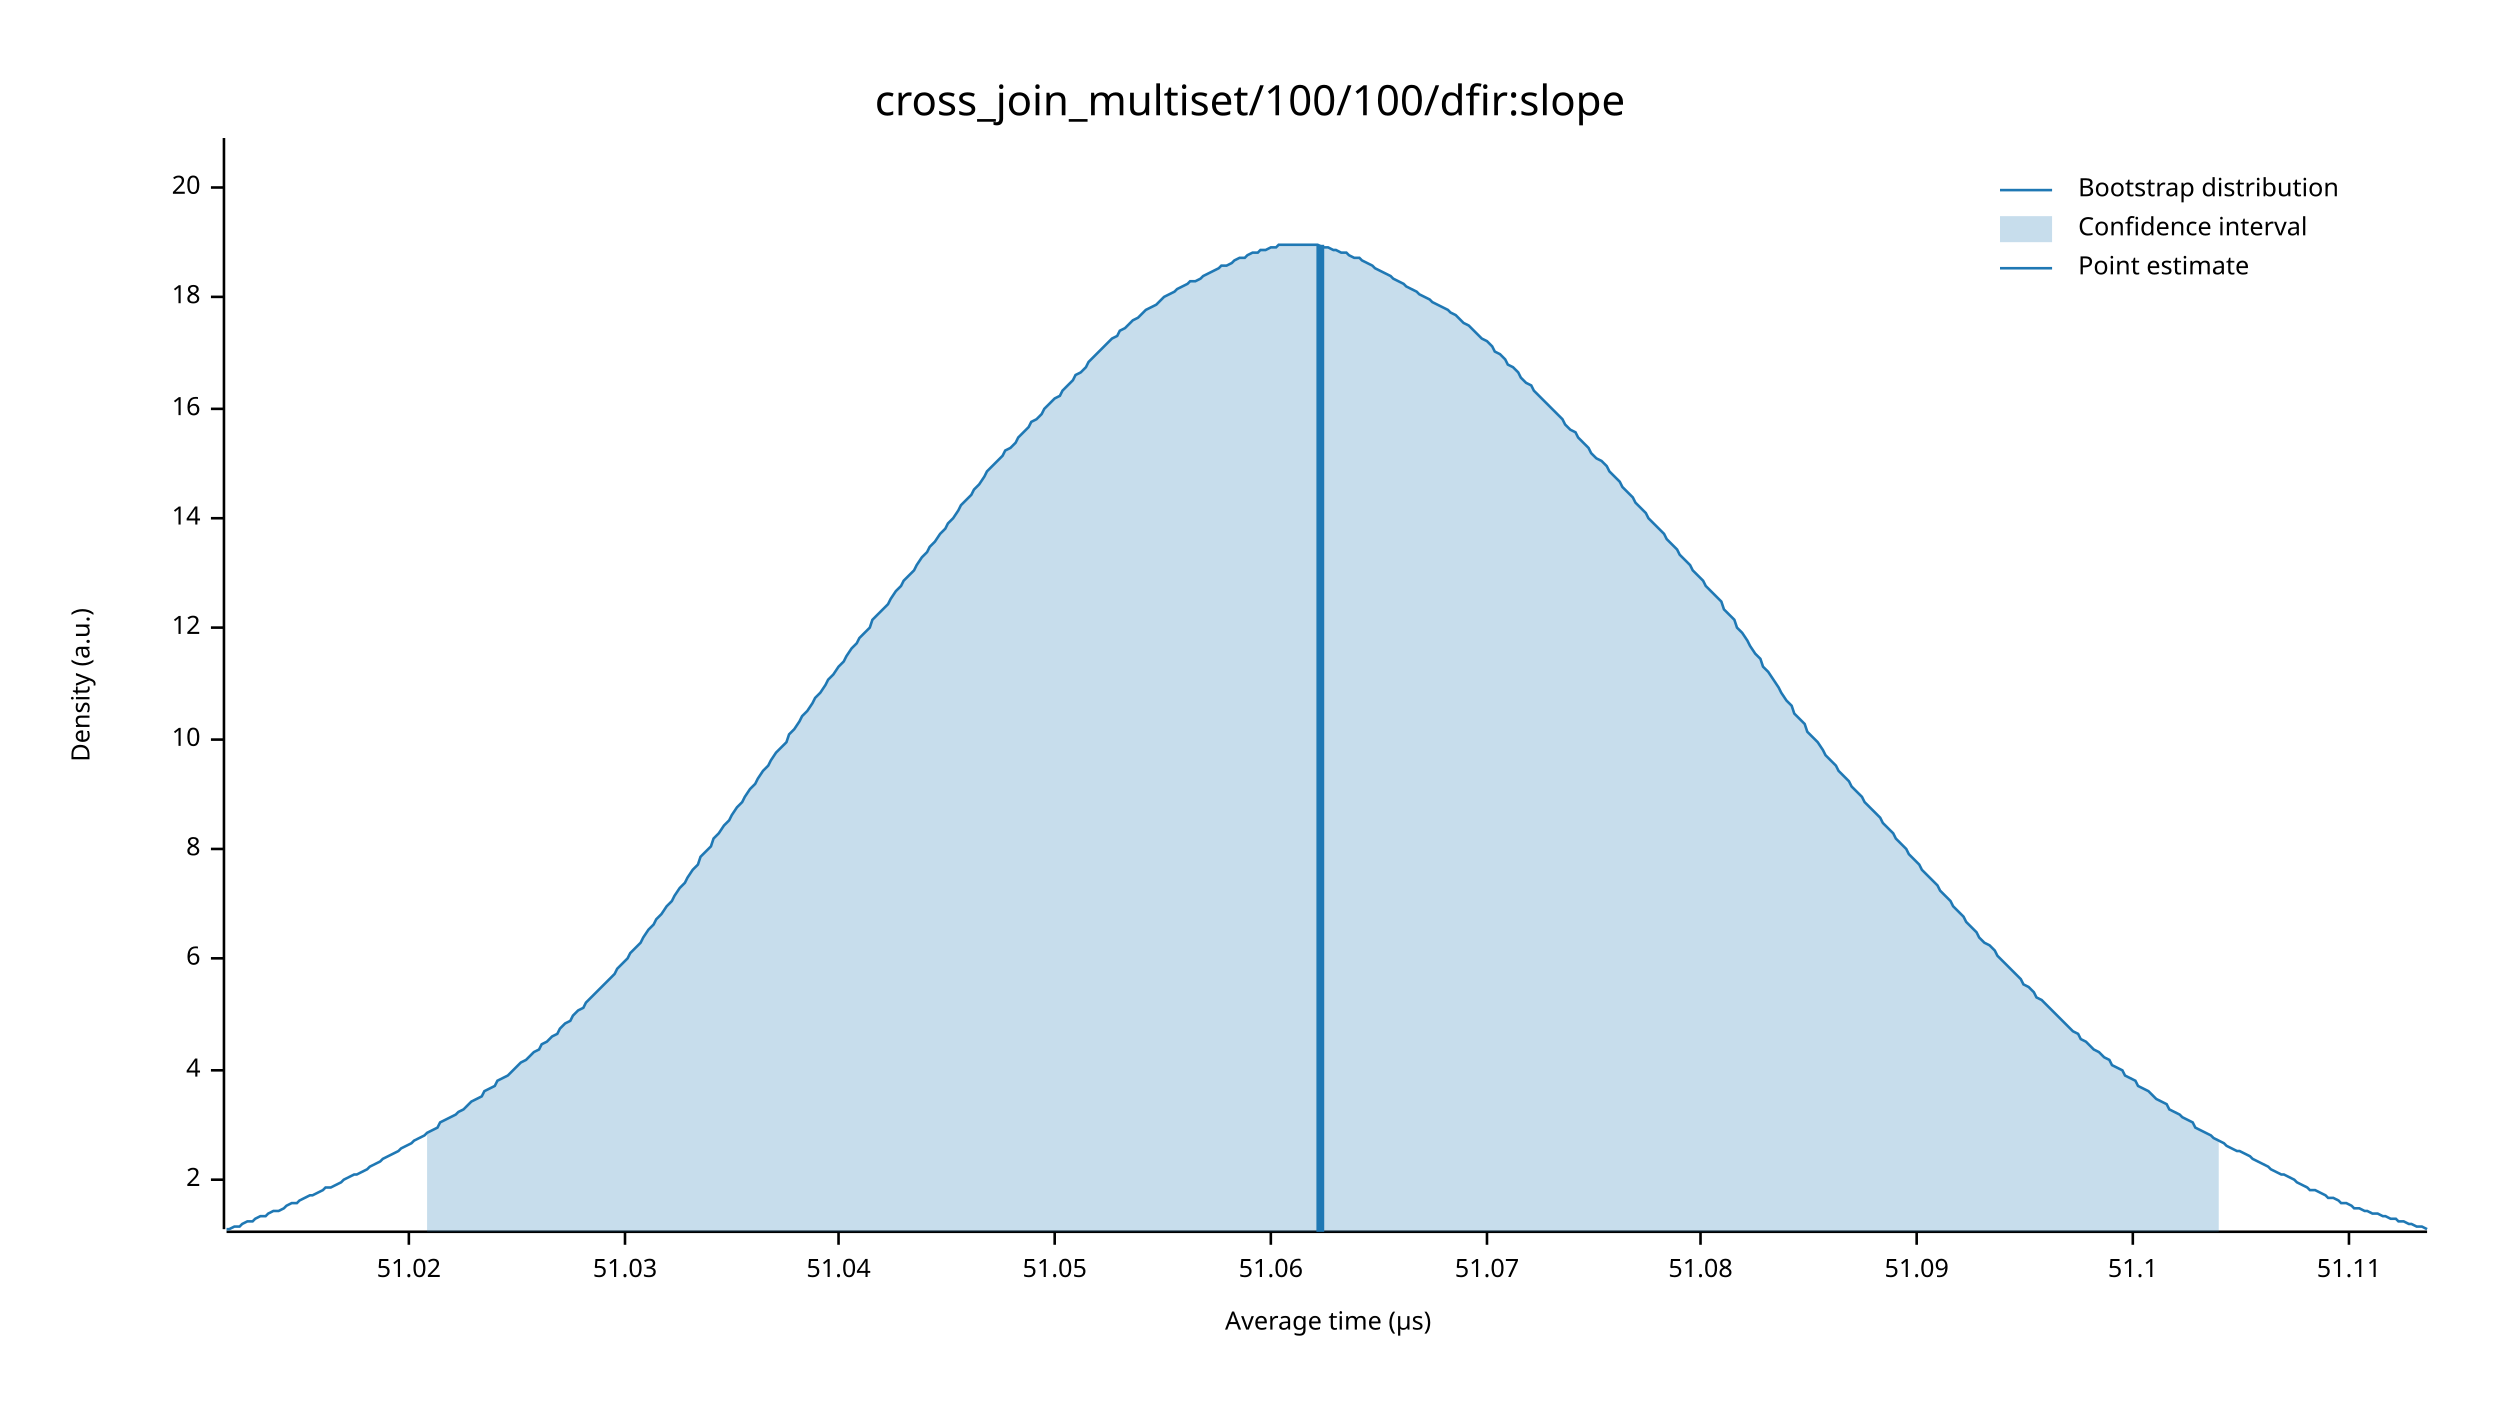
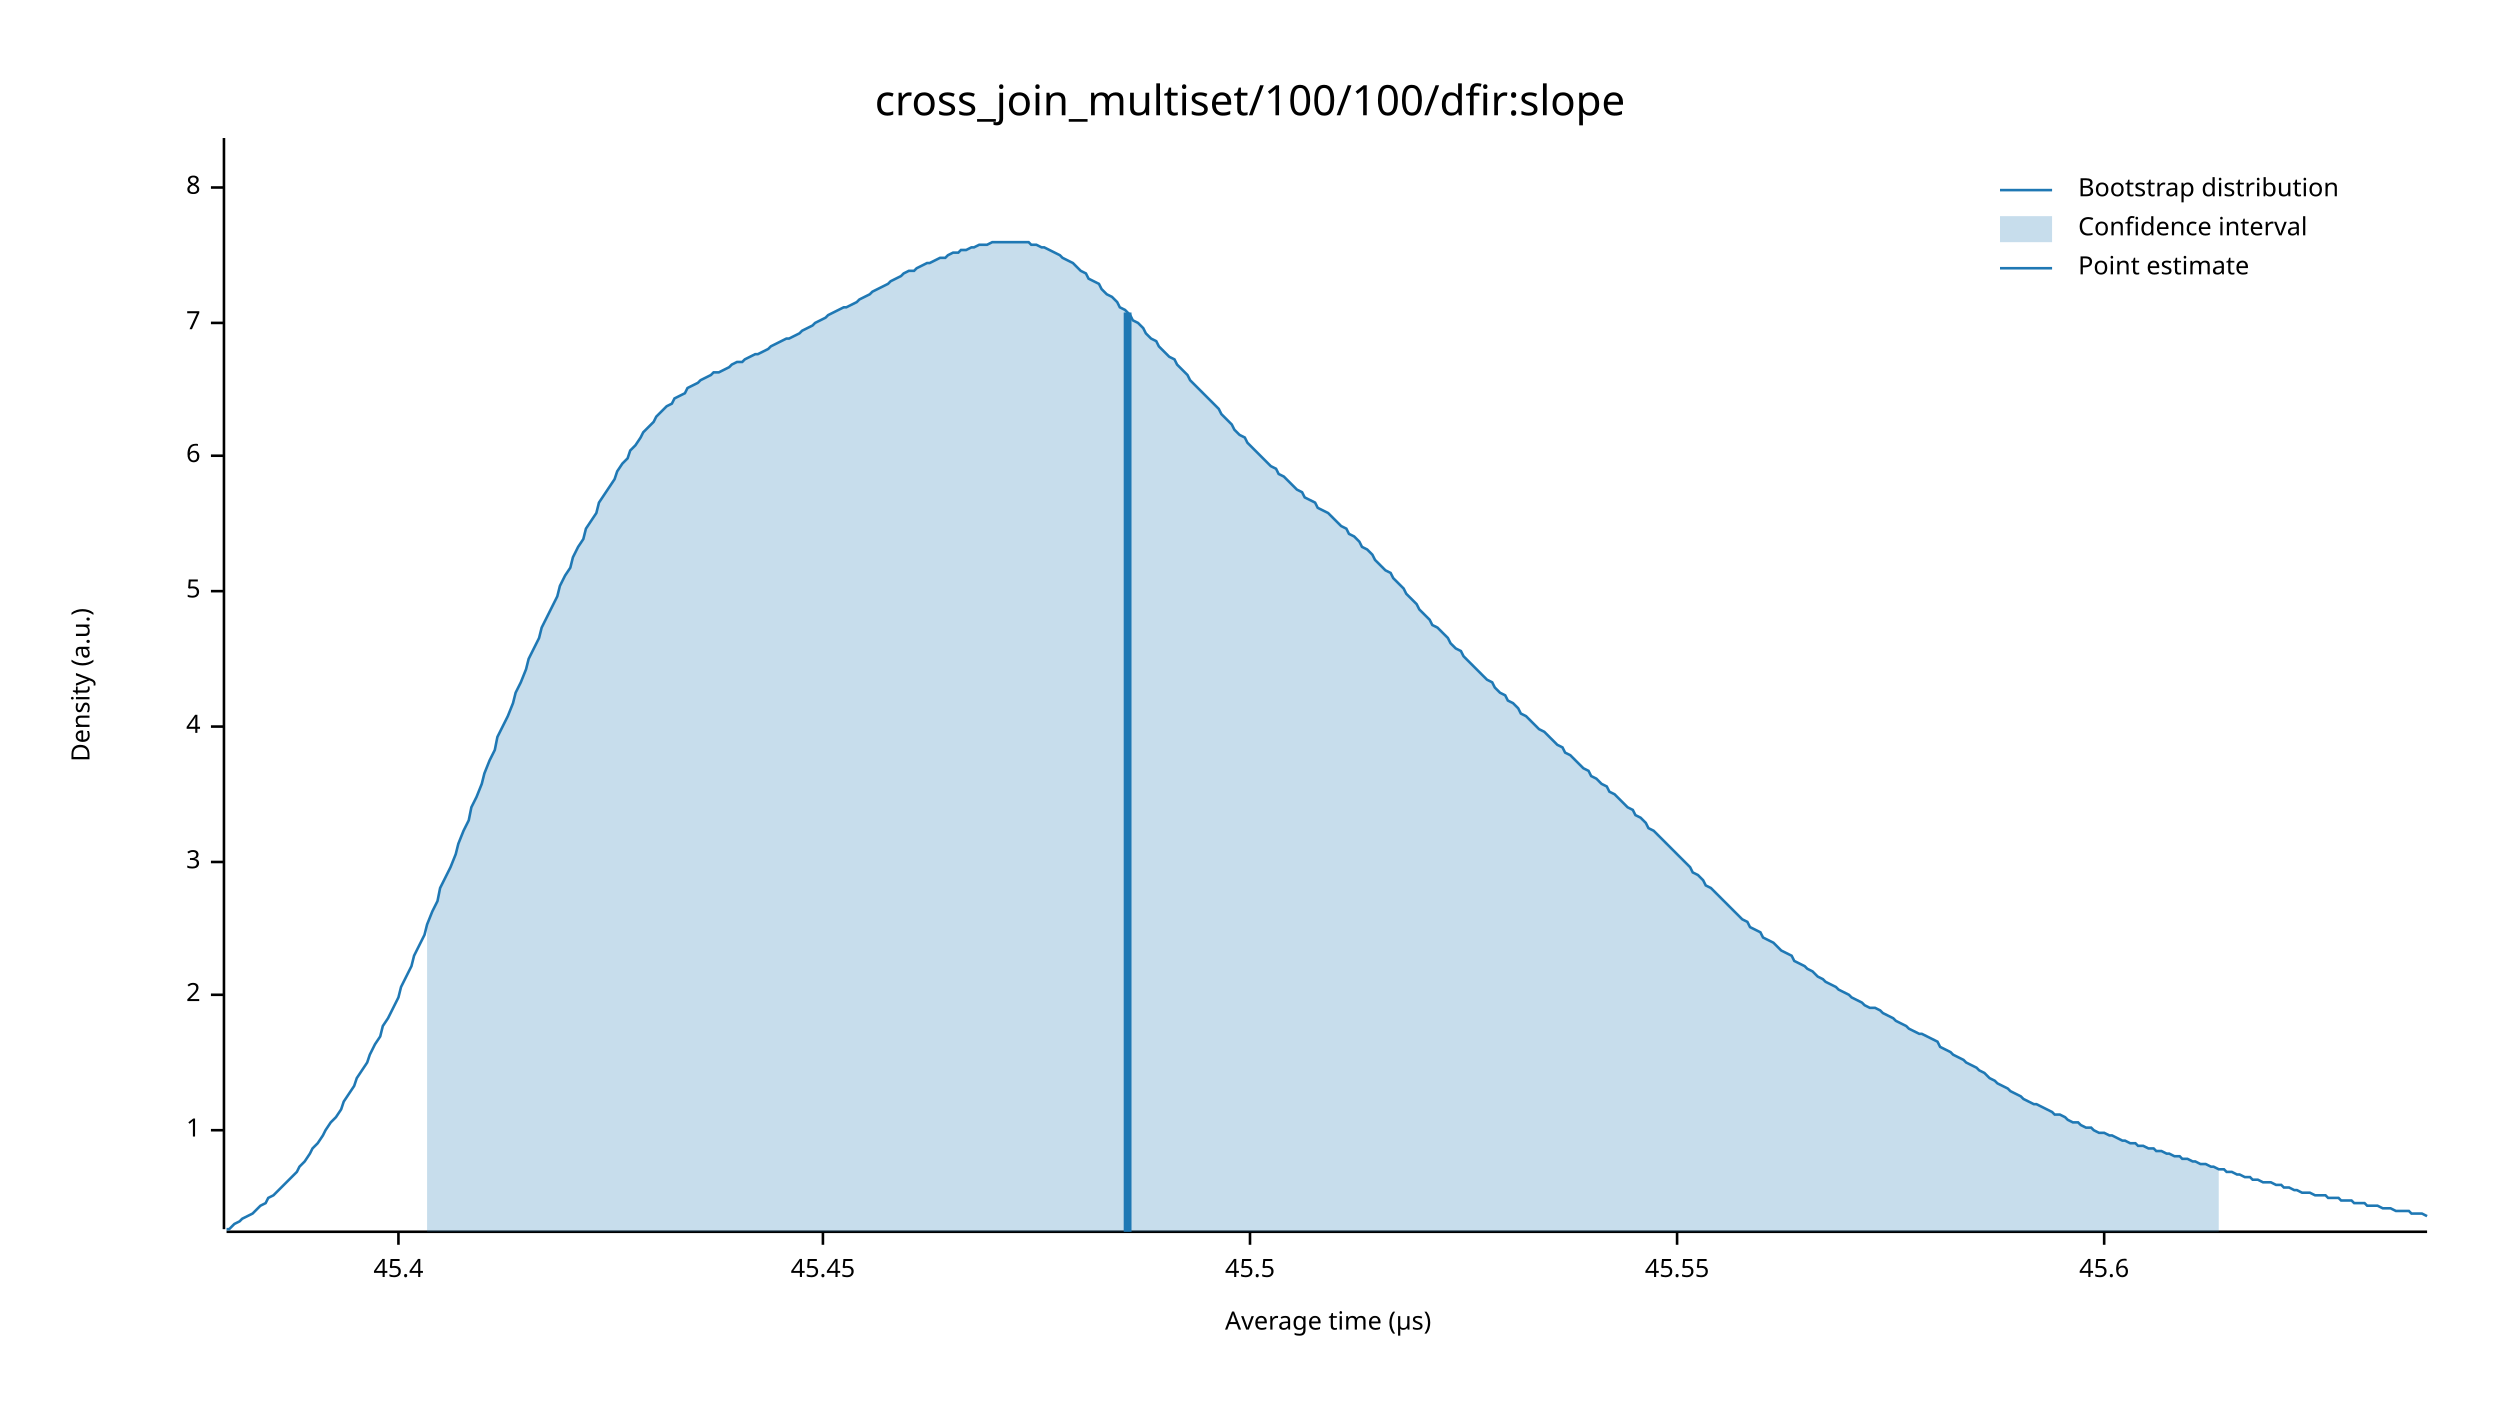
<svg xmlns="http://www.w3.org/2000/svg" width="960" height="540" viewBox="0 0 960 540">
  <text x="480" y="32" dy="0.76em" text-anchor="middle" font-family="sans-serif" font-size="16.129" opacity="1" fill="#000000">
cross_join_multiset/100/100/dfir:slope
</text>
  <text x="27" y="263" dy="0.76em" text-anchor="middle" font-family="sans-serif" font-size="9.677" opacity="1" fill="#000000" transform="rotate(270, 27, 263)">
Density (a.u.)
</text>
  <text x="510" y="513" dy="-0.5ex" text-anchor="middle" font-family="sans-serif" font-size="9.677" opacity="1" fill="#000000">
Average time (µs)
</text>
  <polyline fill="none" opacity="1" stroke="#000000" stroke-width="1" points="86,53 86,472 " />
-   <text x="77" y="453" dy="0.5ex" text-anchor="end" font-family="sans-serif" font-size="9.677" opacity="1" fill="#000000">
+   <text x="77" y="434" dy="0.5ex" text-anchor="end" font-family="sans-serif" font-size="9.677" opacity="1" fill="#000000">
+ 1
+ </text>
+   <polyline fill="none" opacity="1" stroke="#000000" stroke-width="1" points="81,434 86,434 " />
+   <text x="77" y="382" dy="0.5ex" text-anchor="end" font-family="sans-serif" font-size="9.677" opacity="1" fill="#000000">
2
</text>
-   <polyline fill="none" opacity="1" stroke="#000000" stroke-width="1" points="81,453 86,453 " />
-   <text x="77" y="411" dy="0.5ex" text-anchor="end" font-family="sans-serif" font-size="9.677" opacity="1" fill="#000000">
+   <polyline fill="none" opacity="1" stroke="#000000" stroke-width="1" points="81,382 86,382 " />
+   <text x="77" y="331" dy="0.5ex" text-anchor="end" font-family="sans-serif" font-size="9.677" opacity="1" fill="#000000">
+ 3
+ </text>
+   <polyline fill="none" opacity="1" stroke="#000000" stroke-width="1" points="81,331 86,331 " />
+   <text x="77" y="279" dy="0.5ex" text-anchor="end" font-family="sans-serif" font-size="9.677" opacity="1" fill="#000000">
4
</text>
-   <polyline fill="none" opacity="1" stroke="#000000" stroke-width="1" points="81,411 86,411 " />
-   <text x="77" y="368" dy="0.5ex" text-anchor="end" font-family="sans-serif" font-size="9.677" opacity="1" fill="#000000">
+   <polyline fill="none" opacity="1" stroke="#000000" stroke-width="1" points="81,279 86,279 " />
+   <text x="77" y="227" dy="0.5ex" text-anchor="end" font-family="sans-serif" font-size="9.677" opacity="1" fill="#000000">
+ 5
+ </text>
+   <polyline fill="none" opacity="1" stroke="#000000" stroke-width="1" points="81,227 86,227 " />
+   <text x="77" y="175" dy="0.5ex" text-anchor="end" font-family="sans-serif" font-size="9.677" opacity="1" fill="#000000">
6
</text>
-   <polyline fill="none" opacity="1" stroke="#000000" stroke-width="1" points="81,368 86,368 " />
-   <text x="77" y="326" dy="0.5ex" text-anchor="end" font-family="sans-serif" font-size="9.677" opacity="1" fill="#000000">
+   <polyline fill="none" opacity="1" stroke="#000000" stroke-width="1" points="81,175 86,175 " />
+   <text x="77" y="124" dy="0.5ex" text-anchor="end" font-family="sans-serif" font-size="9.677" opacity="1" fill="#000000">
+ 7
+ </text>
+   <polyline fill="none" opacity="1" stroke="#000000" stroke-width="1" points="81,124 86,124 " />
+   <text x="77" y="72" dy="0.5ex" text-anchor="end" font-family="sans-serif" font-size="9.677" opacity="1" fill="#000000">
8
- </text>
-   <polyline fill="none" opacity="1" stroke="#000000" stroke-width="1" points="81,326 86,326 " />
-   <text x="77" y="284" dy="0.5ex" text-anchor="end" font-family="sans-serif" font-size="9.677" opacity="1" fill="#000000">
- 10
- </text>
-   <polyline fill="none" opacity="1" stroke="#000000" stroke-width="1" points="81,284 86,284 " />
-   <text x="77" y="241" dy="0.5ex" text-anchor="end" font-family="sans-serif" font-size="9.677" opacity="1" fill="#000000">
- 12
- </text>
-   <polyline fill="none" opacity="1" stroke="#000000" stroke-width="1" points="81,241 86,241 " />
-   <text x="77" y="199" dy="0.5ex" text-anchor="end" font-family="sans-serif" font-size="9.677" opacity="1" fill="#000000">
- 14
- </text>
-   <polyline fill="none" opacity="1" stroke="#000000" stroke-width="1" points="81,199 86,199 " />
-   <text x="77" y="157" dy="0.5ex" text-anchor="end" font-family="sans-serif" font-size="9.677" opacity="1" fill="#000000">
- 16
- </text>
-   <polyline fill="none" opacity="1" stroke="#000000" stroke-width="1" points="81,157 86,157 " />
-   <text x="77" y="114" dy="0.5ex" text-anchor="end" font-family="sans-serif" font-size="9.677" opacity="1" fill="#000000">
- 18
- </text>
-   <polyline fill="none" opacity="1" stroke="#000000" stroke-width="1" points="81,114 86,114 " />
-   <text x="77" y="72" dy="0.5ex" text-anchor="end" font-family="sans-serif" font-size="9.677" opacity="1" fill="#000000">
- 20
</text>
  <polyline fill="none" opacity="1" stroke="#000000" stroke-width="1" points="81,72 86,72 " />
  <polyline fill="none" opacity="1" stroke="#000000" stroke-width="1" points="87,473 932,473 " />
-   <text x="157" y="483" dy="0.76em" text-anchor="middle" font-family="sans-serif" font-size="9.677" opacity="1" fill="#000000">
- 51.02
+   <text x="153" y="483" dy="0.76em" text-anchor="middle" font-family="sans-serif" font-size="9.677" opacity="1" fill="#000000">
+ 45.4
</text>
-   <polyline fill="none" opacity="1" stroke="#000000" stroke-width="1" points="157,473 157,478 " />
-   <text x="240" y="483" dy="0.76em" text-anchor="middle" font-family="sans-serif" font-size="9.677" opacity="1" fill="#000000">
- 51.03
+   <polyline fill="none" opacity="1" stroke="#000000" stroke-width="1" points="153,473 153,478 " />
+   <text x="316" y="483" dy="0.76em" text-anchor="middle" font-family="sans-serif" font-size="9.677" opacity="1" fill="#000000">
+ 45.45
</text>
-   <polyline fill="none" opacity="1" stroke="#000000" stroke-width="1" points="240,473 240,478 " />
-   <text x="322" y="483" dy="0.76em" text-anchor="middle" font-family="sans-serif" font-size="9.677" opacity="1" fill="#000000">
- 51.04
+   <polyline fill="none" opacity="1" stroke="#000000" stroke-width="1" points="316,473 316,478 " />
+   <text x="480" y="483" dy="0.76em" text-anchor="middle" font-family="sans-serif" font-size="9.677" opacity="1" fill="#000000">
+ 45.5
</text>
-   <polyline fill="none" opacity="1" stroke="#000000" stroke-width="1" points="322,473 322,478 " />
-   <text x="405" y="483" dy="0.76em" text-anchor="middle" font-family="sans-serif" font-size="9.677" opacity="1" fill="#000000">
- 51.05
+   <polyline fill="none" opacity="1" stroke="#000000" stroke-width="1" points="480,473 480,478 " />
+   <text x="644" y="483" dy="0.76em" text-anchor="middle" font-family="sans-serif" font-size="9.677" opacity="1" fill="#000000">
+ 45.55
</text>
-   <polyline fill="none" opacity="1" stroke="#000000" stroke-width="1" points="405,473 405,478 " />
-   <text x="488" y="483" dy="0.76em" text-anchor="middle" font-family="sans-serif" font-size="9.677" opacity="1" fill="#000000">
- 51.06
+   <polyline fill="none" opacity="1" stroke="#000000" stroke-width="1" points="644,473 644,478 " />
+   <text x="808" y="483" dy="0.76em" text-anchor="middle" font-family="sans-serif" font-size="9.677" opacity="1" fill="#000000">
+ 45.6
</text>
-   <polyline fill="none" opacity="1" stroke="#000000" stroke-width="1" points="488,473 488,478 " />
-   <text x="571" y="483" dy="0.76em" text-anchor="middle" font-family="sans-serif" font-size="9.677" opacity="1" fill="#000000">
- 51.07
- </text>
-   <polyline fill="none" opacity="1" stroke="#000000" stroke-width="1" points="571,473 571,478 " />
-   <text x="653" y="483" dy="0.76em" text-anchor="middle" font-family="sans-serif" font-size="9.677" opacity="1" fill="#000000">
- 51.08
- </text>
-   <polyline fill="none" opacity="1" stroke="#000000" stroke-width="1" points="653,473 653,478 " />
-   <text x="736" y="483" dy="0.76em" text-anchor="middle" font-family="sans-serif" font-size="9.677" opacity="1" fill="#000000">
- 51.09
- </text>
-   <polyline fill="none" opacity="1" stroke="#000000" stroke-width="1" points="736,473 736,478 " />
-   <text x="819" y="483" dy="0.76em" text-anchor="middle" font-family="sans-serif" font-size="9.677" opacity="1" fill="#000000">
- 51.1
- </text>
-   <polyline fill="none" opacity="1" stroke="#000000" stroke-width="1" points="819,473 819,478 " />
-   <text x="902" y="483" dy="0.76em" text-anchor="middle" font-family="sans-serif" font-size="9.677" opacity="1" fill="#000000">
- 51.11
- </text>
-   <polyline fill="none" opacity="1" stroke="#000000" stroke-width="1" points="902,473 902,478 " />
-   <polyline fill="none" opacity="1" stroke="#1F78B4" stroke-width="1" points="87,472 88,472 90,471 92,471 93,470 95,469 97,469 98,468 100,467 102,467 103,466 105,465 107,465 109,464 110,463 112,462 114,462 115,461 117,460 119,459 120,459 122,458 124,457 125,456 127,456 129,455 131,454 132,453 134,452 136,451 137,451 139,450 141,449 142,448 144,447 146,446 147,445 149,444 151,443 153,442 154,441 156,440 158,439 159,438 161,437 163,436 164,435 166,434 168,433 169,431 171,430 173,429 175,428 176,427 178,426 180,424 181,423 183,422 185,421 186,419 188,418 190,417 191,415 193,414 195,413 197,411 198,410 200,408 202,407 203,406 205,404 207,403 208,401 210,400 212,398 214,397 215,395 217,393 219,392 220,390 222,388 224,387 225,385 227,383 229,381 230,380 232,378 234,376 236,374 237,372 239,370 241,368 242,366 244,364 246,362 247,360 249,357 251,355 252,353 254,351 256,348 258,346 259,344 261,341 263,339 264,337 266,334 268,332 269,329 271,327 273,325 274,322 276,320 278,317 280,315 281,313 283,310 285,308 286,306 288,303 290,301 291,299 293,296 295,294 296,292 298,289 300,287 302,285 303,282 305,280 307,277 308,275 310,273 312,270 313,268 315,266 317,263 318,261 320,259 322,256 324,254 325,252 327,249 329,247 330,245 332,243 334,241 335,238 337,236 339,234 341,232 342,230 344,227 346,225 347,223 349,221 351,219 352,217 354,214 356,212 357,210 359,208 361,205 363,203 364,201 366,199 368,196 369,194 371,192 373,190 374,188 376,186 378,183 379,181 381,179 383,177 385,175 386,173 388,172 390,170 391,168 393,166 395,164 396,162 398,161 400,159 401,157 403,155 405,153 407,152 408,150 410,148 412,146 413,144 415,143 417,141 418,139 420,137 422,135 423,134 425,132 427,130 429,129 430,127 432,126 434,124 435,123 437,122 439,120 440,119 442,118 444,117 445,116 447,114 449,113 451,112 452,111 454,110 456,109 457,108 459,108 461,107 462,106 464,105 466,104 468,103 469,102 471,102 473,101 474,100 476,99 478,99 479,98 481,97 483,97 484,96 486,96 488,95 490,95 491,94 493,94 495,94 496,94 498,94 500,94 501,94 503,94 505,94 506,94 508,95 510,95 512,96 513,96 515,97 517,97 518,98 520,99 522,99 523,100 525,101 527,102 528,103 530,104 532,105 534,106 535,107 537,108 539,109 540,110 542,111 544,112 545,113 547,114 549,115 550,116 552,117 554,118 556,119 557,120 559,121 561,123 562,124 564,125 566,127 567,128 569,130 571,131 573,133 574,135 576,136 578,138 579,140 581,141 583,143 584,145 586,147 588,148 589,150 591,152 593,154 595,156 596,157 598,159 600,161 601,163 603,165 605,166 606,168 608,170 610,172 611,174 613,176 615,177 617,179 618,181 620,183 622,185 623,187 625,189 627,191 628,193 630,195 632,197 633,199 635,201 637,203 639,205 640,207 642,209 644,211 645,213 647,215 649,217 650,219 652,221 654,223 655,225 657,227 659,229 661,231 662,234 664,236 666,238 667,241 669,243 671,246 672,248 674,251 676,253 677,256 679,258 681,261 683,264 684,266 686,269 688,271 689,274 691,276 693,278 694,281 696,283 698,285 700,288 701,290 703,292 705,294 706,296 708,298 710,300 711,302 713,304 715,306 716,308 718,310 720,312 722,314 723,316 725,318 727,320 728,322 730,324 732,326 733,328 735,330 737,332 738,334 740,336 742,338 744,340 745,342 747,344 749,346 750,348 752,350 754,352 755,354 757,356 759,358 760,360 762,362 764,363 766,365 767,367 769,369 771,371 772,372 774,374 776,376 777,378 779,379 781,381 782,383 784,384 786,386 788,388 789,389 791,391 793,393 794,394 796,396 798,397 799,399 801,400 803,402 804,403 806,404 808,406 810,407 811,409 813,410 815,411 816,413 818,414 820,415 821,417 823,418 825,419 827,421 828,422 830,423 832,424 833,426 835,427 837,428 838,429 840,430 842,431 843,433 845,434 847,435 849,436 850,437 852,438 854,439 855,440 857,441 859,442 860,442 862,443 864,444 865,445 867,446 869,447 871,448 872,449 874,450 876,451 877,451 879,452 881,453 882,454 884,455 886,456 887,457 889,457 891,458 893,459 894,460 896,460 898,461 899,462 901,462 903,463 904,464 906,464 908,465 909,465 911,466 913,466 915,467 916,467 918,468 920,468 921,469 923,469 925,470 926,470 928,471 930,471 932,472 " />
-   <polygon opacity="0.25" fill="#1F78B4" points="164,435 166,434 168,433 169,431 171,430 173,429 175,428 176,427 178,426 180,424 181,423 183,422 185,421 186,419 188,418 190,417 191,415 193,414 195,413 197,411 198,410 200,408 202,407 203,406 205,404 207,403 208,401 210,400 212,398 214,397 215,395 217,393 219,392 220,390 222,388 224,387 225,385 227,383 229,381 230,380 232,378 234,376 236,374 237,372 239,370 241,368 242,366 244,364 246,362 247,360 249,357 251,355 252,353 254,351 256,348 258,346 259,344 261,341 263,339 264,337 266,334 268,332 269,329 271,327 273,325 274,322 276,320 278,317 280,315 281,313 283,310 285,308 286,306 288,303 290,301 291,299 293,296 295,294 296,292 298,289 300,287 302,285 303,282 305,280 307,277 308,275 310,273 312,270 313,268 315,266 317,263 318,261 320,259 322,256 324,254 325,252 327,249 329,247 330,245 332,243 334,241 335,238 337,236 339,234 341,232 342,230 344,227 346,225 347,223 349,221 351,219 352,217 354,214 356,212 357,210 359,208 361,205 363,203 364,201 366,199 368,196 369,194 371,192 373,190 374,188 376,186 378,183 379,181 381,179 383,177 385,175 386,173 388,172 390,170 391,168 393,166 395,164 396,162 398,161 400,159 401,157 403,155 405,153 407,152 408,150 410,148 412,146 413,144 415,143 417,141 418,139 420,137 422,135 423,134 425,132 427,130 429,129 430,127 432,126 434,124 435,123 437,122 439,120 440,119 442,118 444,117 445,116 447,114 449,113 451,112 452,111 454,110 456,109 457,108 459,108 461,107 462,106 464,105 466,104 468,103 469,102 471,102 473,101 474,100 476,99 478,99 479,98 481,97 483,97 484,96 486,96 488,95 490,95 491,94 493,94 495,94 496,94 498,94 500,94 501,94 503,94 505,94 506,94 508,95 510,95 512,96 513,96 515,97 517,97 518,98 520,99 522,99 523,100 525,101 527,102 528,103 530,104 532,105 534,106 535,107 537,108 539,109 540,110 542,111 544,112 545,113 547,114 549,115 550,116 552,117 554,118 556,119 557,120 559,121 561,123 562,124 564,125 566,127 567,128 569,130 571,131 573,133 574,135 576,136 578,138 579,140 581,141 583,143 584,145 586,147 588,148 589,150 591,152 593,154 595,156 596,157 598,159 600,161 601,163 603,165 605,166 606,168 608,170 610,172 611,174 613,176 615,177 617,179 618,181 620,183 622,185 623,187 625,189 627,191 628,193 630,195 632,197 633,199 635,201 637,203 639,205 640,207 642,209 644,211 645,213 647,215 649,217 650,219 652,221 654,223 655,225 657,227 659,229 661,231 662,234 664,236 666,238 667,241 669,243 671,246 672,248 674,251 676,253 677,256 679,258 681,261 683,264 684,266 686,269 688,271 689,274 691,276 693,278 694,281 696,283 698,285 700,288 701,290 703,292 705,294 706,296 708,298 710,300 711,302 713,304 715,306 716,308 718,310 720,312 722,314 723,316 725,318 727,320 728,322 730,324 732,326 733,328 735,330 737,332 738,334 740,336 742,338 744,340 745,342 747,344 749,346 750,348 752,350 754,352 755,354 757,356 759,358 760,360 762,362 764,363 766,365 767,367 769,369 771,371 772,372 774,374 776,376 777,378 779,379 781,381 782,383 784,384 786,386 788,388 789,389 791,391 793,393 794,394 796,396 798,397 799,399 801,400 803,402 804,403 806,404 808,406 810,407 811,409 813,410 815,411 816,413 818,414 820,415 821,417 823,418 825,419 827,421 828,422 830,423 832,424 833,426 835,427 837,428 838,429 840,430 842,431 843,433 845,434 847,435 849,436 850,437 852,438 852,473 164,473 " />
-   <polyline fill="none" opacity="1" stroke="#1F78B4" stroke-width="3" points="507,473 507,94 " />
+   <polyline fill="none" opacity="1" stroke="#000000" stroke-width="1" points="808,473 808,478 " />
+   <polyline fill="none" opacity="1" stroke="#1F78B4" stroke-width="1" points="87,472 88,472 90,470 92,469 93,468 95,467 97,466 98,465 100,463 102,462 103,460 105,459 107,457 109,455 110,454 112,452 114,450 115,448 117,446 119,443 120,441 122,439 124,436 125,434 127,431 129,429 131,426 132,423 134,420 136,417 137,414 139,411 141,408 142,405 144,401 146,398 147,394 149,391 151,387 153,383 154,379 156,375 158,371 159,367 161,363 163,359 164,355 166,350 168,346 169,341 171,337 173,333 175,328 176,324 178,319 180,315 181,310 183,306 185,301 186,297 188,292 190,288 191,283 193,279 195,275 197,270 198,266 200,262 202,257 203,253 205,249 207,245 208,241 210,237 212,233 214,229 215,225 217,221 219,218 220,214 222,210 224,207 225,203 227,200 229,197 230,193 232,190 234,187 236,184 237,181 239,178 241,176 242,173 244,171 246,168 247,166 249,164 251,162 252,160 254,158 256,156 258,155 259,153 261,152 263,151 264,149 266,148 268,147 269,146 271,145 273,144 274,143 276,143 278,142 280,141 281,140 283,139 285,139 286,138 288,137 290,136 291,136 293,135 295,134 296,133 298,132 300,131 302,130 303,130 305,129 307,128 308,127 310,126 312,125 313,124 315,123 317,122 318,121 320,120 322,119 324,118 325,118 327,117 329,116 330,115 332,114 334,113 335,112 337,111 339,110 341,109 342,108 344,107 346,106 347,105 349,104 351,104 352,103 354,102 356,101 357,101 359,100 361,99 363,99 364,98 366,97 368,97 369,96 371,96 373,95 374,95 376,94 378,94 379,94 381,93 383,93 385,93 386,93 388,93 390,93 391,93 393,93 395,93 396,94 398,94 400,95 401,95 403,96 405,97 407,98 408,99 410,100 412,101 413,102 415,104 417,105 418,107 420,108 422,109 423,111 425,113 427,114 429,116 430,118 432,119 434,121 435,123 437,124 439,126 440,128 442,130 444,131 445,133 447,135 449,137 451,138 452,140 454,142 456,144 457,146 459,148 461,150 462,151 464,153 466,155 468,157 469,159 471,161 473,163 474,165 476,167 478,168 479,170 481,172 483,174 484,175 486,177 488,179 490,180 491,182 493,183 495,185 496,186 498,188 500,189 501,191 503,192 505,193 506,195 508,196 510,197 512,199 513,200 515,202 517,203 518,205 520,206 522,208 523,210 525,211 527,213 528,215 530,217 532,219 534,220 535,222 537,224 539,226 540,228 542,230 544,232 545,234 547,236 549,238 550,240 552,241 554,243 556,245 557,247 559,249 561,250 562,252 564,254 566,256 567,257 569,259 571,261 573,262 574,264 576,266 578,267 579,269 581,270 583,272 584,274 586,275 588,277 589,278 591,280 593,281 595,283 596,284 598,286 600,287 601,289 603,290 605,292 606,293 608,295 610,296 611,298 613,299 615,301 617,302 618,304 620,305 622,307 623,308 625,310 627,311 628,313 630,314 632,316 633,318 635,319 637,321 639,323 640,324 642,326 644,328 645,329 647,331 649,333 650,335 652,336 654,338 655,340 657,341 659,343 661,345 662,346 664,348 666,350 667,351 669,353 671,354 672,356 674,357 676,358 677,360 679,361 681,362 683,364 684,365 686,366 688,367 689,369 691,370 693,371 694,372 696,373 698,375 700,376 701,377 703,378 705,379 706,380 708,381 710,382 711,383 713,384 715,385 716,386 718,387 720,387 722,388 723,389 725,390 727,391 728,392 730,393 732,394 733,395 735,396 737,397 738,397 740,398 742,399 744,400 745,402 747,403 749,404 750,405 752,406 754,407 755,408 757,409 759,410 760,411 762,412 764,414 766,415 767,416 769,417 771,418 772,419 774,420 776,421 777,422 779,423 781,424 782,424 784,425 786,426 788,427 789,428 791,428 793,429 794,430 796,431 798,431 799,432 801,433 803,433 804,434 806,435 808,435 810,436 811,436 813,437 815,438 816,438 818,439 820,439 821,440 823,440 825,441 827,441 828,442 830,442 832,443 833,443 835,444 837,444 838,445 840,445 842,446 843,446 845,447 847,447 849,448 850,448 852,449 854,449 855,450 857,450 859,451 860,451 862,452 864,452 865,453 867,453 869,454 871,454 872,454 874,455 876,455 877,456 879,456 881,457 882,457 884,458 886,458 887,458 889,459 891,459 893,459 894,460 896,460 898,460 899,461 901,461 903,461 904,462 906,462 908,462 909,463 911,463 913,463 915,464 916,464 918,464 920,465 921,465 923,465 925,465 926,466 928,466 930,466 932,467 " />
+   <polygon opacity="0.25" fill="#1F78B4" points="164,355 166,350 168,346 169,341 171,337 173,333 175,328 176,324 178,319 180,315 181,310 183,306 185,301 186,297 188,292 190,288 191,283 193,279 195,275 197,270 198,266 200,262 202,257 203,253 205,249 207,245 208,241 210,237 212,233 214,229 215,225 217,221 219,218 220,214 222,210 224,207 225,203 227,200 229,197 230,193 232,190 234,187 236,184 237,181 239,178 241,176 242,173 244,171 246,168 247,166 249,164 251,162 252,160 254,158 256,156 258,155 259,153 261,152 263,151 264,149 266,148 268,147 269,146 271,145 273,144 274,143 276,143 278,142 280,141 281,140 283,139 285,139 286,138 288,137 290,136 291,136 293,135 295,134 296,133 298,132 300,131 302,130 303,130 305,129 307,128 308,127 310,126 312,125 313,124 315,123 317,122 318,121 320,120 322,119 324,118 325,118 327,117 329,116 330,115 332,114 334,113 335,112 337,111 339,110 341,109 342,108 344,107 346,106 347,105 349,104 351,104 352,103 354,102 356,101 357,101 359,100 361,99 363,99 364,98 366,97 368,97 369,96 371,96 373,95 374,95 376,94 378,94 379,94 381,93 383,93 385,93 386,93 388,93 390,93 391,93 393,93 395,93 396,94 398,94 400,95 401,95 403,96 405,97 407,98 408,99 410,100 412,101 413,102 415,104 417,105 418,107 420,108 422,109 423,111 425,113 427,114 429,116 430,118 432,119 434,121 435,123 437,124 439,126 440,128 442,130 444,131 445,133 447,135 449,137 451,138 452,140 454,142 456,144 457,146 459,148 461,150 462,151 464,153 466,155 468,157 469,159 471,161 473,163 474,165 476,167 478,168 479,170 481,172 483,174 484,175 486,177 488,179 490,180 491,182 493,183 495,185 496,186 498,188 500,189 501,191 503,192 505,193 506,195 508,196 510,197 512,199 513,200 515,202 517,203 518,205 520,206 522,208 523,210 525,211 527,213 528,215 530,217 532,219 534,220 535,222 537,224 539,226 540,228 542,230 544,232 545,234 547,236 549,238 550,240 552,241 554,243 556,245 557,247 559,249 561,250 562,252 564,254 566,256 567,257 569,259 571,261 573,262 574,264 576,266 578,267 579,269 581,270 583,272 584,274 586,275 588,277 589,278 591,280 593,281 595,283 596,284 598,286 600,287 601,289 603,290 605,292 606,293 608,295 610,296 611,298 613,299 615,301 617,302 618,304 620,305 622,307 623,308 625,310 627,311 628,313 630,314 632,316 633,318 635,319 637,321 639,323 640,324 642,326 644,328 645,329 647,331 649,333 650,335 652,336 654,338 655,340 657,341 659,343 661,345 662,346 664,348 666,350 667,351 669,353 671,354 672,356 674,357 676,358 677,360 679,361 681,362 683,364 684,365 686,366 688,367 689,369 691,370 693,371 694,372 696,373 698,375 700,376 701,377 703,378 705,379 706,380 708,381 710,382 711,383 713,384 715,385 716,386 718,387 720,387 722,388 723,389 725,390 727,391 728,392 730,393 732,394 733,395 735,396 737,397 738,397 740,398 742,399 744,400 745,402 747,403 749,404 750,405 752,406 754,407 755,408 757,409 759,410 760,411 762,412 764,414 766,415 767,416 769,417 771,418 772,419 774,420 776,421 777,422 779,423 781,424 782,424 784,425 786,426 788,427 789,428 791,428 793,429 794,430 796,431 798,431 799,432 801,433 803,433 804,434 806,435 808,435 810,436 811,436 813,437 815,438 816,438 818,439 820,439 821,440 823,440 825,441 827,441 828,442 830,442 832,443 833,443 835,444 837,444 838,445 840,445 842,446 843,446 845,447 847,447 849,448 850,448 852,449 852,473 164,473 " />
+   <polyline fill="none" opacity="1" stroke="#1F78B4" stroke-width="3" points="433,473 433,120 " />
  <text x="798" y="68" dy="0.76em" text-anchor="start" font-family="sans-serif" font-size="9.677" opacity="1" fill="#000000">
Bootstrap distribution
</text>
  <text x="798" y="83" dy="0.76em" text-anchor="start" font-family="sans-serif" font-size="9.677" opacity="1" fill="#000000">
Confidence interval
</text>
  <text x="798" y="98" dy="0.76em" text-anchor="start" font-family="sans-serif" font-size="9.677" opacity="1" fill="#000000">
Point estimate
</text>
  <polyline fill="none" opacity="1" stroke="#1F78B4" stroke-width="1" points="768,73 788,73 " />
  <rect x="768" y="83" width="20" height="10" opacity="0.25" fill="#1F78B4" stroke="none" />
  <polyline fill="none" opacity="1" stroke="#1F78B4" stroke-width="1" points="768,103 788,103 " />
</svg>
